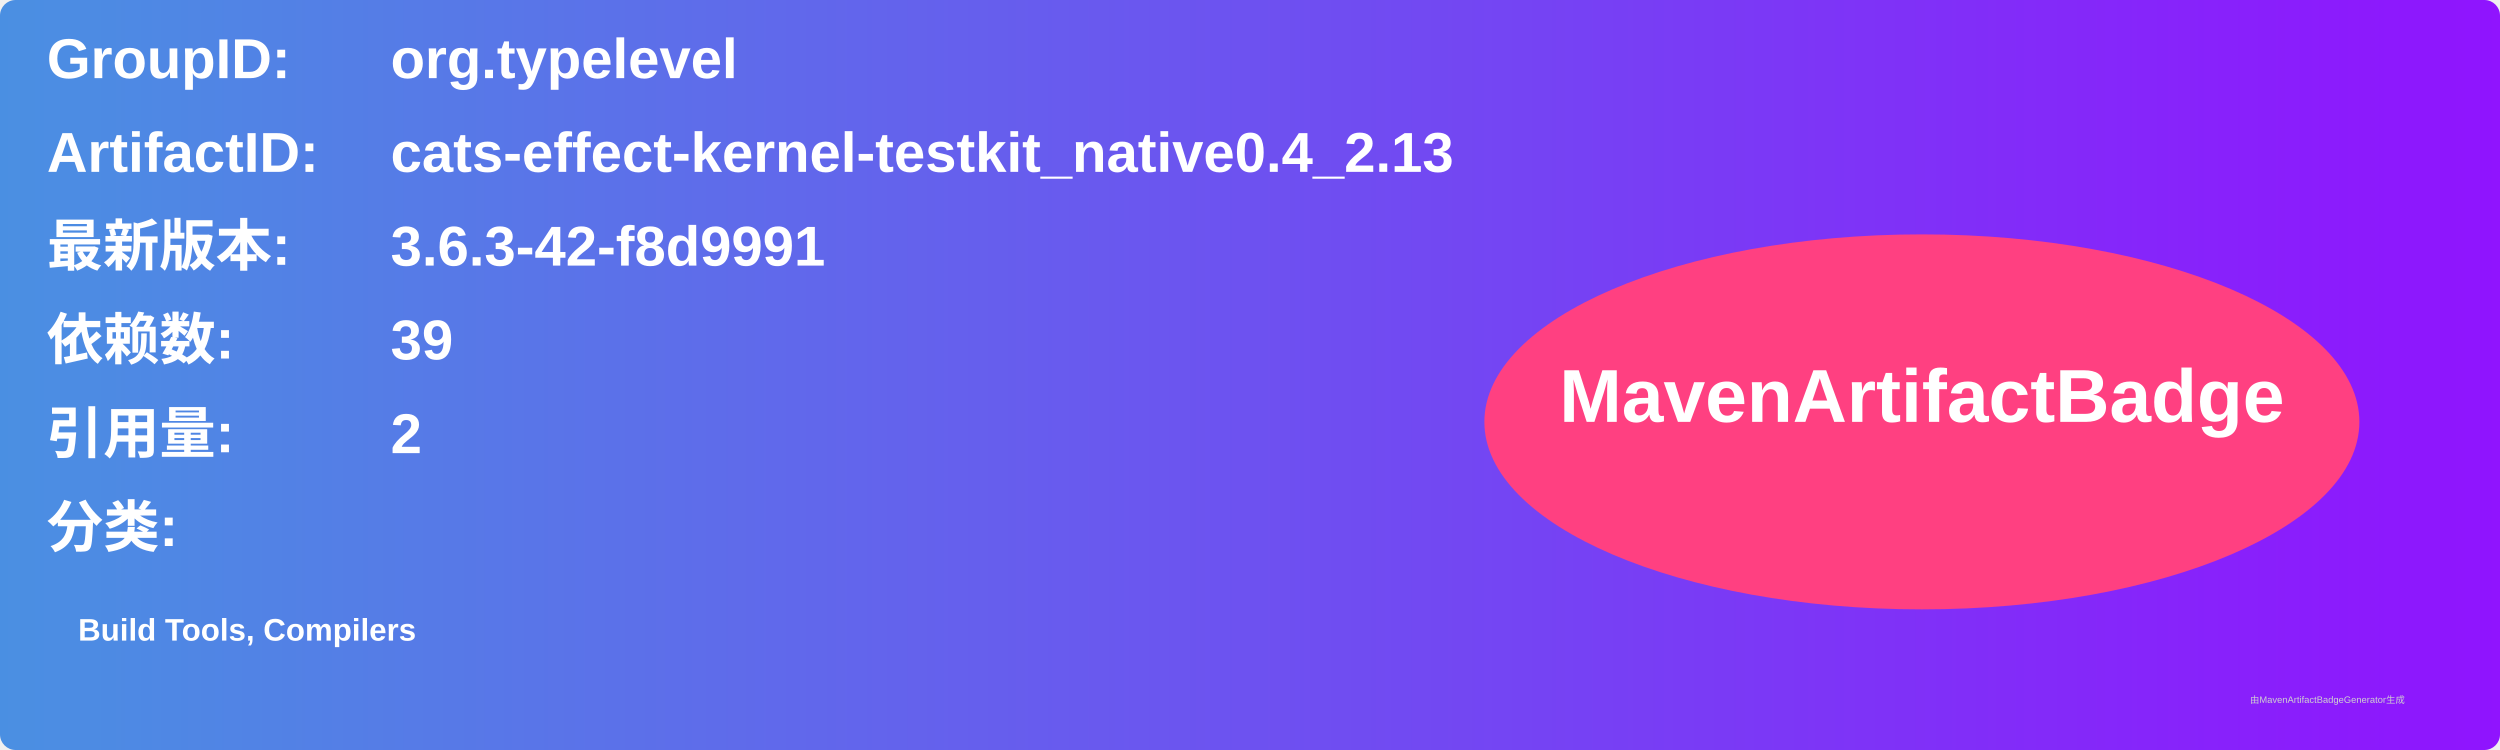
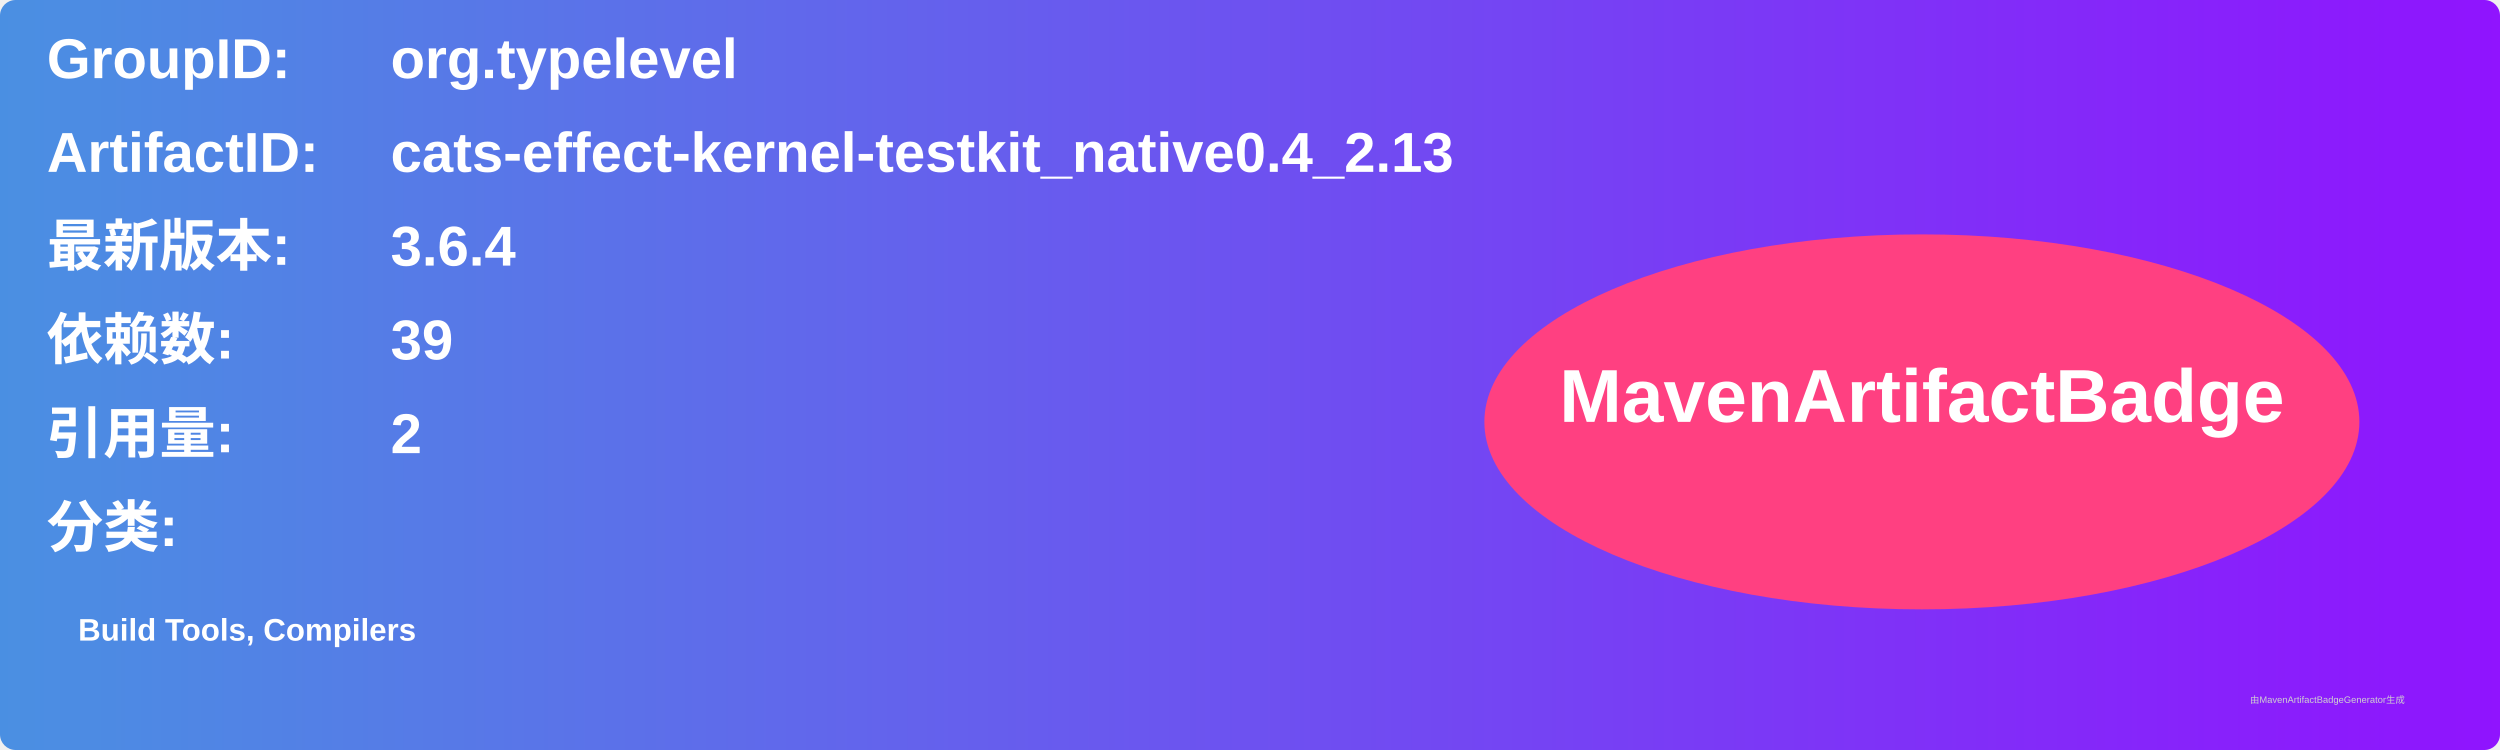
<svg xmlns="http://www.w3.org/2000/svg" width="800" height="240" viewBox="0 0 800 240">
  <linearGradient id="grad" x1="0%" y1="0%" x2="100%" y2="0%">
    <stop offset="0%" stop-color="#4a90e2" />
    <stop offset="100%" stop-color="#9013fe" />
  </linearGradient>
  <rect width="100%" height="100%" rx="5" ry="5" fill="url(#grad)" />
  <g transform="translate(15, 15)">
    <text x="0" y="10" font-family="Arial" font-size="18" fill="white" font-weight="bold" width="260">GroupID:</text>
    <text x="110" y="10" font-family="Arial" font-size="18" fill="white" font-weight="bold" width="460">org.typelevel</text>
    <text x="0" y="40" font-family="Arial" font-size="18" fill="white" font-weight="bold" width="260">ArtifactID:</text>
    <text x="110" y="40" font-family="Arial" font-size="18" fill="white" font-weight="bold" width="460">cats-effect-kernel-testkit_native0.4_2.13</text>
    <text x="0" y="70" font-family="Arial" font-size="18" fill="white" font-weight="bold">最新版本:</text>
    <text x="110" y="70" font-family="Arial" font-size="18" fill="white" font-weight="bold">
-       <tspan font-weight="bold">3.6.3-42-f8d9991</tspan>
+       <tspan font-weight="bold">3.6.4</tspan>
    </text>
    <text x="0" y="100" font-family="Arial" font-size="18" fill="white" font-weight="bold">依赖数: </text>
    <text x="110" y="100" font-family="Arial" font-size="18" fill="white">
      <tspan font-weight="bold">39</tspan>
    </text>
    <text x="0" y="130" font-family="Arial" font-size="18" fill="white" font-weight="bold">引用量: </text>
    <text x="110" y="130" font-family="Arial" font-size="18" fill="white">
      <tspan font-weight="bold">2</tspan>
    </text>
    <text x="0" y="160" font-family="Arial" font-size="18" fill="white" font-weight="bold">分类:</text>
    <text x="10" y="190" font-family="Arial" font-size="10" fill="white">
      <tspan font-weight="bold">Build Tools, Compilers</tspan>
    </text>
    <ellipse cx="600" cy="120" rx="140" ry="60" fill="#ff4081" />
    <text x="600" y="120" text-anchor="middle" font-family="Arial" font-size="24" fill="white" font-weight="bold">MavenArtifactBadge</text>
  </g>
  <text x="720" y="225" font-family="Arial" font-size="3" fill="#d0d0d0">由MavenArtifactBadgeGenerator生成</text>
</svg>
